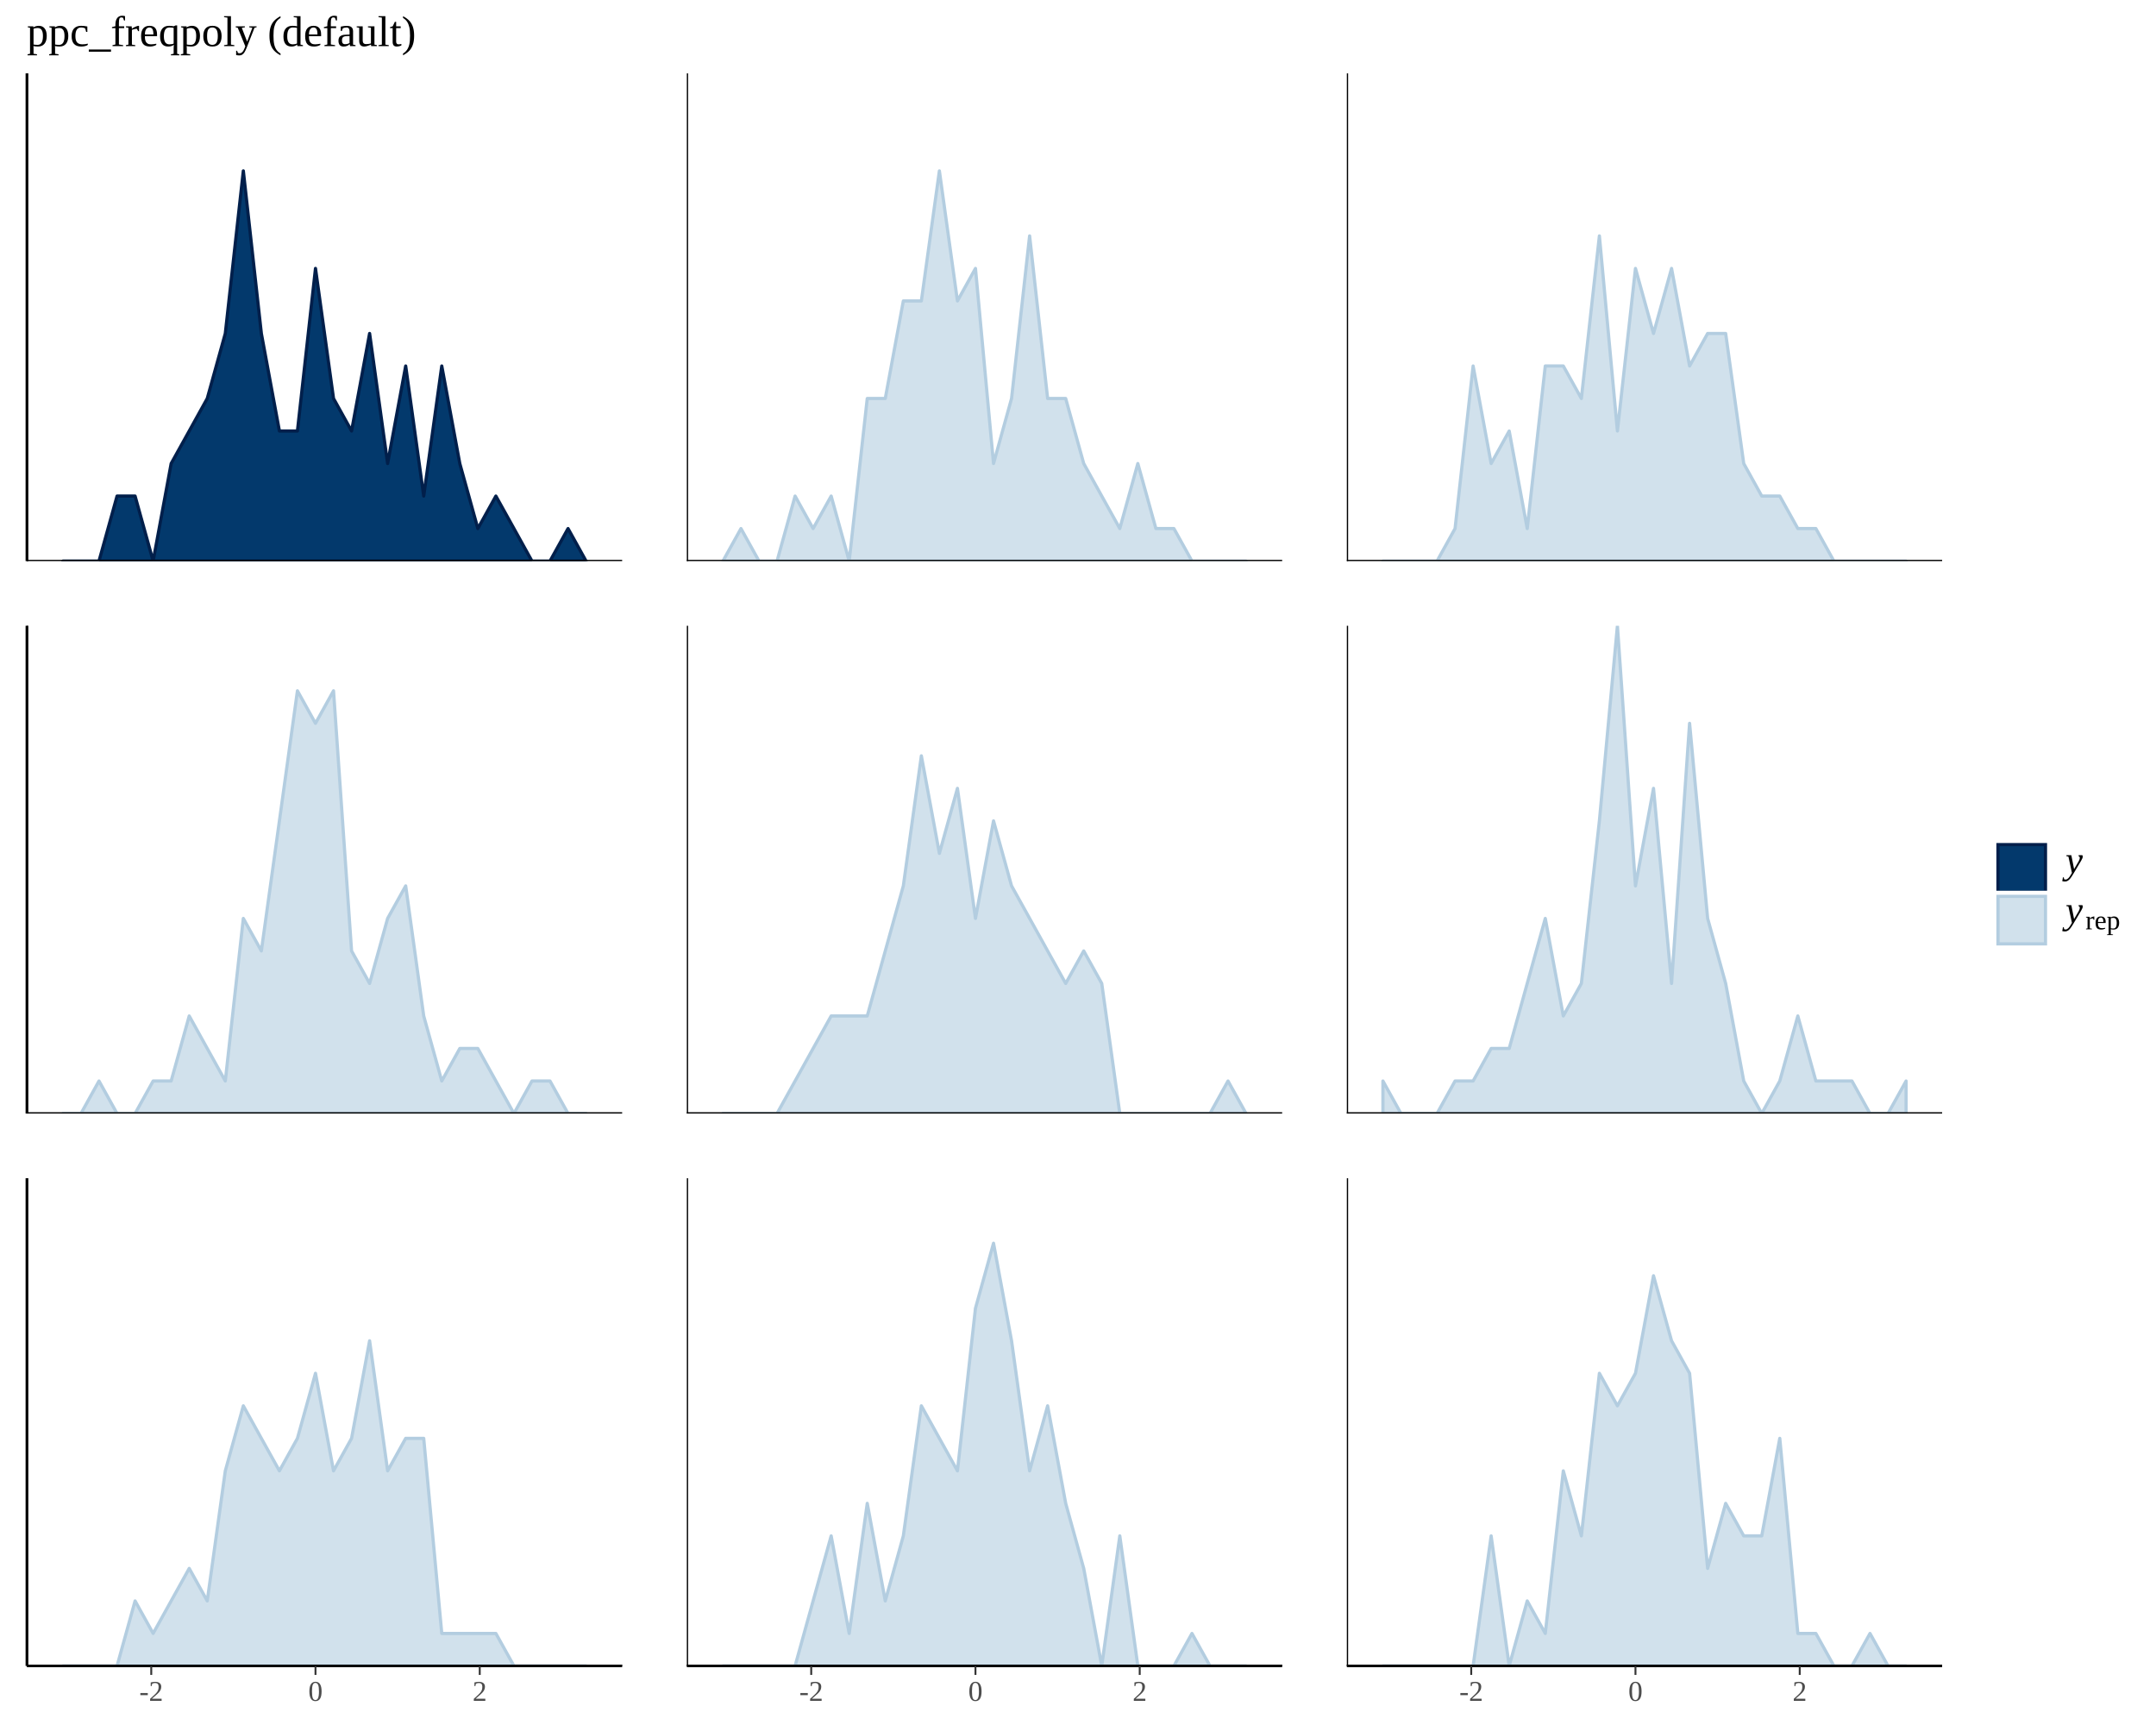
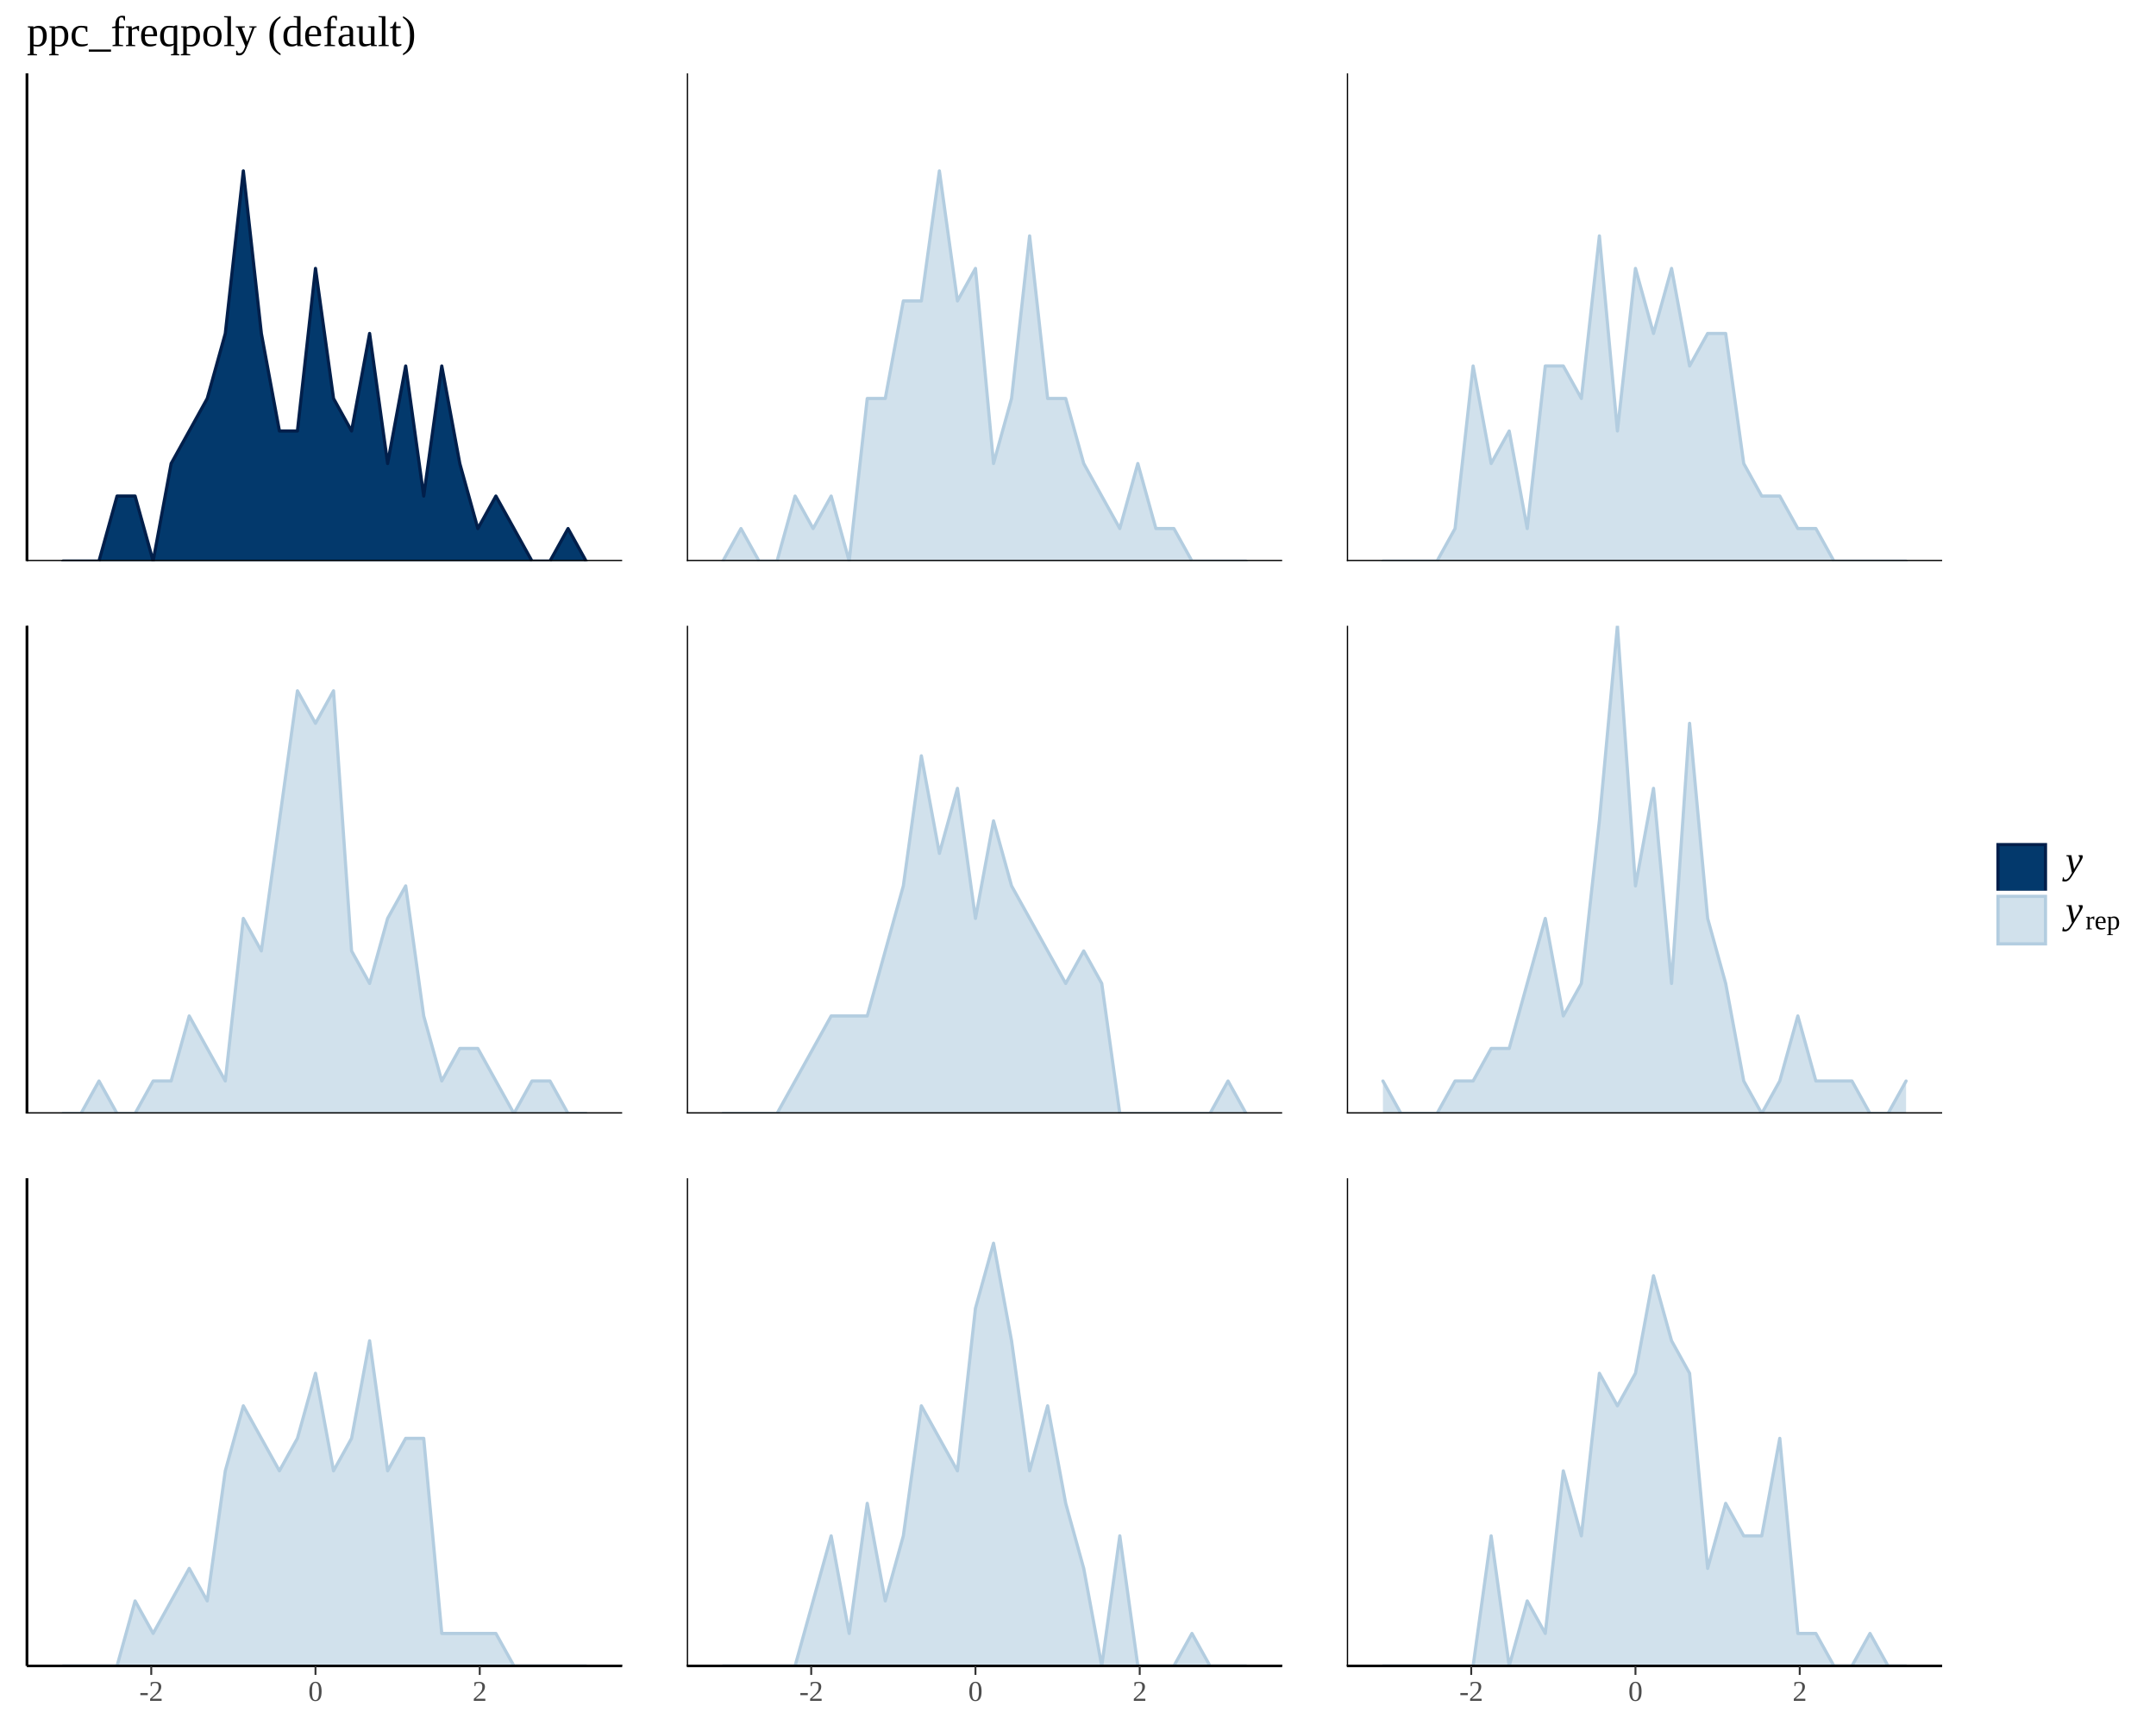
<svg xmlns="http://www.w3.org/2000/svg" viewBox="0 0 720.00 576.00">
  <defs>
    <style type="text/css">
    line, polyline, polygon, path, rect, circle {
      fill: none;
      stroke: #000000;
      stroke-linecap: round;
      stroke-linejoin: round;
      stroke-miterlimit: 10.00;
    }
  </style>
  </defs>
  <rect width="100%" height="100%" style="stroke: none; fill: #FFFFFF;" />
  <defs>
    <clipPath id="cpOC45N3wyMDcuNzd8MTg3LjM1fDI0LjQ5">
      <rect x="8.97" y="24.49" width="198.81" height="162.87" />
    </clipPath>
  </defs>
-   <polygon points="21.02,187.35 27.04,187.35 33.06,187.35 39.09,165.64 45.11,165.64 51.14,187.35 57.16,154.78 63.19,143.92 69.21,133.06 75.24,111.35 81.26,57.06 87.28,111.35 93.31,143.92 99.33,143.92 105.36,89.63 111.38,133.06 117.41,143.92 123.43,111.35 129.45,154.78 135.48,122.21 141.50,165.64 147.53,122.21 153.55,154.78 159.58,176.49 165.60,165.64 171.63,176.49 177.65,187.35 183.67,187.35 189.70,176.49 195.72,187.35 195.72,187.35 189.70,187.35 183.67,187.35 177.65,187.35 171.63,187.35 165.60,187.35 159.58,187.35 153.55,187.35 147.53,187.35 141.50,187.35 135.48,187.35 129.45,187.35 123.43,187.35 117.41,187.35 111.38,187.35 105.36,187.35 99.33,187.35 93.31,187.35 87.28,187.35 81.26,187.35 75.24,187.35 69.21,187.35 63.19,187.35 57.16,187.35 51.14,187.35 45.11,187.35 39.09,187.35 33.06,187.35 27.04,187.35 21.02,187.35 " style="stroke-width: 1.07; stroke: #011F4B; fill: #03396C;" clip-path="url(#cpOC45N3wyMDcuNzd8MTg3LjM1fDI0LjQ5)" />
+   <polygon points="21.02,187.35 27.04,187.35 33.06,187.35 39.09,165.64 45.11,165.64 51.14,187.35 57.16,154.78 63.19,143.92 69.21,133.06 75.24,111.35 81.26,57.06 87.28,111.35 93.31,143.92 99.33,143.92 105.36,89.63 111.38,133.06 117.41,143.92 123.43,111.35 129.45,154.78 135.48,122.21 141.50,165.64 147.53,122.21 153.55,154.78 159.58,176.49 165.60,165.64 171.63,176.49 177.65,187.35 183.67,187.35 189.70,176.49 195.72,187.35 195.72,187.35 189.70,187.35 183.67,187.35 177.65,187.35 171.63,187.35 165.60,187.35 159.58,187.35 153.55,187.35 147.53,187.35 141.50,187.35 135.48,187.35 129.45,187.35 123.43,187.35 117.41,187.35 111.38,187.35 105.36,187.35 99.33,187.35 93.31,187.35 87.28,187.35 81.26,187.35 75.24,187.35 69.21,187.35 63.19,187.35 57.16,187.35 51.14,187.35 45.11,187.35 39.09,187.35 33.06,187.35 27.04,187.35 21.02,187.35 " style="stroke-width: 0.75; stroke: none; fill: #03396C;" clip-path="url(#cpOC45N3wyMDcuNzd8MTg3LjM1fDI0LjQ5)" />
+   <polyline points="21.02,187.35 27.04,187.35 33.06,187.35 39.09,165.64 45.11,165.64 51.14,187.35 57.16,154.78 63.19,143.92 69.21,133.06 75.24,111.35 81.26,57.06 87.28,111.35 93.31,143.92 99.33,143.92 105.36,89.63 111.38,133.06 117.41,143.92 123.43,111.35 129.45,154.78 135.48,122.21 141.50,165.64 147.53,122.21 153.55,154.78 159.58,176.49 165.60,165.64 171.63,176.49 177.65,187.35 183.67,187.35 189.70,176.49 195.72,187.35 " style="stroke-width: 1.07; stroke: #011F4B;" clip-path="url(#cpOC45N3wyMDcuNzd8MTg3LjM1fDI0LjQ5)" />
  <line x1="8.97" y1="187.35" x2="207.77" y2="187.35" style="stroke-width: 0.85; stroke-linecap: butt;" clip-path="url(#cpOC45N3wyMDcuNzd8MTg3LjM1fDI0LjQ5)" />
  <line x1="8.97" y1="187.35" x2="8.97" y2="24.49" style="stroke-width: 0.85; stroke-linecap: butt;" clip-path="url(#cpOC45N3wyMDcuNzd8MTg3LjM1fDI0LjQ5)" />
  <defs>
    <clipPath id="cpMC4wMHw3MjAuMDB8NTc2LjAwfDAuMDA=">
      <rect x="0.00" y="0.00" width="720.00" height="576.00" />
    </clipPath>
  </defs>
  <defs>
    <clipPath id="cpOC45N3wyMDcuNzd8MzcxLjgyfDIwOC45NQ==">
      <rect x="8.97" y="208.95" width="198.81" height="162.87" />
    </clipPath>
  </defs>
-   <polygon points="21.02,371.82 27.04,371.82 33.06,360.96 39.09,371.82 45.11,371.82 51.14,360.96 57.16,360.96 63.19,339.24 69.21,350.10 75.24,360.96 81.26,306.67 87.28,317.53 93.31,274.10 99.33,230.67 105.36,241.53 111.38,230.67 117.41,317.53 123.43,328.39 129.45,306.67 135.48,295.81 141.50,339.24 147.53,360.96 153.55,350.10 159.58,350.10 165.60,360.96 171.63,371.82 177.65,360.96 183.67,360.96 189.70,371.82 195.72,371.82 195.72,371.82 189.70,371.82 183.67,371.82 177.65,371.82 171.63,371.82 165.60,371.82 159.58,371.82 153.55,371.82 147.53,371.82 141.50,371.82 135.48,371.82 129.45,371.82 123.43,371.82 117.41,371.82 111.38,371.82 105.36,371.82 99.33,371.82 93.31,371.82 87.28,371.82 81.26,371.82 75.24,371.82 69.21,371.82 63.19,371.82 57.16,371.82 51.14,371.82 45.11,371.82 39.09,371.82 33.06,371.82 27.04,371.82 21.02,371.82 " style="stroke-width: 1.07; stroke: #B3CDE0; fill: #D1E1EC;" clip-path="url(#cpOC45N3wyMDcuNzd8MzcxLjgyfDIwOC45NQ==)" />
+   <polygon points="21.02,371.82 27.04,371.82 33.06,360.96 39.09,371.82 45.11,371.82 51.14,360.96 57.16,360.96 63.19,339.24 69.21,350.10 75.24,360.96 81.26,306.67 87.28,317.53 93.31,274.10 99.33,230.67 105.36,241.53 111.38,230.67 117.41,317.53 123.43,328.39 129.45,306.67 135.48,295.81 141.50,339.24 147.53,360.96 153.55,350.10 159.58,350.10 165.60,360.96 171.63,371.82 177.65,360.96 183.67,360.96 189.70,371.82 195.72,371.82 195.72,371.82 189.70,371.82 183.67,371.82 177.65,371.82 171.63,371.82 165.60,371.82 159.58,371.82 153.55,371.82 147.53,371.82 141.50,371.82 135.48,371.82 129.45,371.82 123.43,371.82 117.41,371.82 111.38,371.82 105.36,371.82 99.33,371.82 93.31,371.82 87.28,371.82 81.26,371.82 75.24,371.82 69.21,371.82 63.19,371.82 57.16,371.82 51.14,371.82 45.11,371.82 39.09,371.82 33.06,371.82 27.04,371.82 21.02,371.82 " style="stroke-width: 0.75; stroke: none; fill: #D1E1EC;" clip-path="url(#cpOC45N3wyMDcuNzd8MzcxLjgyfDIwOC45NQ==)" />
+   <polyline points="21.02,371.82 27.04,371.82 33.06,360.96 39.09,371.82 45.11,371.82 51.14,360.96 57.16,360.96 63.19,339.24 69.21,350.10 75.24,360.96 81.26,306.67 87.28,317.53 93.31,274.10 99.33,230.67 105.36,241.53 111.38,230.67 117.41,317.53 123.43,328.39 129.45,306.67 135.48,295.81 141.50,339.24 147.53,360.96 153.55,350.10 159.58,350.10 165.60,360.96 171.63,371.82 177.65,360.96 183.67,360.96 189.70,371.82 195.72,371.82 " style="stroke-width: 1.07; stroke: #B3CDE0;" clip-path="url(#cpOC45N3wyMDcuNzd8MzcxLjgyfDIwOC45NQ==)" />
  <line x1="8.97" y1="371.82" x2="207.77" y2="371.82" style="stroke-width: 0.85; stroke-linecap: butt;" clip-path="url(#cpOC45N3wyMDcuNzd8MzcxLjgyfDIwOC45NQ==)" />
  <line x1="8.97" y1="371.82" x2="8.97" y2="208.95" style="stroke-width: 0.85; stroke-linecap: butt;" clip-path="url(#cpOC45N3wyMDcuNzd8MzcxLjgyfDIwOC45NQ==)" />
  <defs>
    <clipPath id="cpMC4wMHw3MjAuMDB8NTc2LjAwfDAuMDA=">
      <rect x="0.00" y="0.00" width="720.00" height="576.00" />
    </clipPath>
  </defs>
  <defs>
    <clipPath id="cpOC45N3wyMDcuNzd8NTU2LjI4fDM5My40Mg==">
      <rect x="8.97" y="393.42" width="198.81" height="162.87" />
    </clipPath>
  </defs>
-   <polygon points="21.02,556.28 27.04,556.28 33.06,556.28 39.09,556.28 45.11,534.57 51.14,545.43 57.16,534.57 63.19,523.71 69.21,534.57 75.24,491.14 81.26,469.42 87.28,480.28 93.31,491.14 99.33,480.28 105.36,458.56 111.38,491.14 117.41,480.28 123.43,447.71 129.45,491.14 135.48,480.28 141.50,480.28 147.53,545.43 153.55,545.43 159.58,545.43 165.60,545.43 171.63,556.28 177.65,556.28 183.67,556.28 189.70,556.28 195.72,556.28 195.72,556.28 189.70,556.28 183.67,556.28 177.65,556.28 171.63,556.28 165.60,556.28 159.58,556.28 153.55,556.28 147.53,556.28 141.50,556.28 135.48,556.28 129.45,556.28 123.43,556.28 117.41,556.28 111.38,556.28 105.36,556.28 99.33,556.28 93.31,556.28 87.28,556.28 81.26,556.28 75.24,556.28 69.21,556.28 63.19,556.28 57.16,556.28 51.14,556.28 45.11,556.28 39.09,556.28 33.06,556.28 27.04,556.28 21.02,556.28 " style="stroke-width: 1.07; stroke: #B3CDE0; fill: #D1E1EC;" clip-path="url(#cpOC45N3wyMDcuNzd8NTU2LjI4fDM5My40Mg==)" />
+   <polygon points="21.02,556.28 27.04,556.28 33.06,556.28 39.09,556.28 45.11,534.57 51.14,545.43 57.16,534.57 63.19,523.71 69.21,534.57 75.24,491.14 81.26,469.42 87.28,480.28 93.31,491.14 99.33,480.28 105.36,458.56 111.38,491.14 117.41,480.28 123.43,447.71 129.45,491.14 135.48,480.28 141.50,480.28 147.53,545.43 153.55,545.43 159.58,545.43 165.60,545.43 171.63,556.28 177.65,556.28 183.67,556.28 189.70,556.28 195.72,556.28 195.72,556.28 189.70,556.28 183.67,556.28 177.65,556.28 171.63,556.28 165.60,556.28 159.58,556.28 153.55,556.28 147.53,556.28 141.50,556.28 135.48,556.28 129.45,556.28 123.43,556.28 117.41,556.28 111.38,556.28 105.36,556.28 99.33,556.28 93.31,556.28 87.28,556.28 81.26,556.28 75.24,556.28 69.21,556.28 63.19,556.28 57.16,556.28 51.14,556.28 45.11,556.28 39.09,556.28 33.06,556.28 27.04,556.28 21.02,556.28 " style="stroke-width: 0.75; stroke: none; fill: #D1E1EC;" clip-path="url(#cpOC45N3wyMDcuNzd8NTU2LjI4fDM5My40Mg==)" />
+   <polyline points="21.02,556.28 27.04,556.28 33.06,556.28 39.09,556.28 45.11,534.57 51.14,545.43 57.16,534.57 63.19,523.71 69.21,534.57 75.24,491.14 81.26,469.42 87.28,480.28 93.31,491.14 99.33,480.28 105.36,458.56 111.38,491.14 117.41,480.28 123.43,447.71 129.45,491.14 135.48,480.28 141.50,480.28 147.53,545.43 153.55,545.43 159.58,545.43 165.60,545.43 171.63,556.28 177.65,556.28 183.67,556.28 189.70,556.28 195.72,556.28 " style="stroke-width: 1.07; stroke: #B3CDE0;" clip-path="url(#cpOC45N3wyMDcuNzd8NTU2LjI4fDM5My40Mg==)" />
  <line x1="8.97" y1="556.28" x2="207.77" y2="556.28" style="stroke-width: 0.85; stroke-linecap: butt;" clip-path="url(#cpOC45N3wyMDcuNzd8NTU2LjI4fDM5My40Mg==)" />
  <line x1="8.97" y1="556.28" x2="8.97" y2="393.42" style="stroke-width: 0.85; stroke-linecap: butt;" clip-path="url(#cpOC45N3wyMDcuNzd8NTU2LjI4fDM5My40Mg==)" />
  <defs>
    <clipPath id="cpMC4wMHw3MjAuMDB8NTc2LjAwfDAuMDA=">
      <rect x="0.00" y="0.00" width="720.00" height="576.00" />
    </clipPath>
  </defs>
  <defs>
    <clipPath id="cpMjI5LjM3fDQyOC4xOHwxODcuMzV8MjQuNDk=">
      <rect x="229.37" y="24.49" width="198.81" height="162.87" />
    </clipPath>
  </defs>
-   <polygon points="241.42,187.35 247.45,176.49 253.47,187.35 259.49,187.35 265.52,165.64 271.54,176.49 277.57,165.64 283.59,187.35 289.62,133.06 295.64,133.06 301.67,100.49 307.69,100.49 313.71,57.06 319.74,100.49 325.76,89.63 331.79,154.78 337.81,133.06 343.84,78.77 349.86,133.06 355.89,133.06 361.91,154.78 367.93,165.64 373.96,176.49 379.98,154.78 386.01,176.49 392.03,176.49 398.06,187.35 404.08,187.35 410.10,187.35 416.13,187.35 416.13,187.35 410.10,187.35 404.08,187.35 398.06,187.35 392.03,187.35 386.01,187.35 379.98,187.35 373.96,187.35 367.93,187.35 361.91,187.35 355.89,187.35 349.86,187.35 343.84,187.35 337.81,187.35 331.79,187.35 325.76,187.35 319.74,187.35 313.71,187.35 307.69,187.35 301.67,187.35 295.64,187.35 289.62,187.35 283.59,187.35 277.57,187.35 271.54,187.35 265.52,187.35 259.49,187.35 253.47,187.35 247.45,187.35 241.42,187.35 " style="stroke-width: 1.07; stroke: #B3CDE0; fill: #D1E1EC;" clip-path="url(#cpMjI5LjM3fDQyOC4xOHwxODcuMzV8MjQuNDk=)" />
+   <polygon points="241.42,187.35 247.45,176.49 253.47,187.35 259.49,187.35 265.52,165.64 271.54,176.49 277.57,165.64 283.59,187.35 289.62,133.06 295.64,133.06 301.67,100.49 307.69,100.49 313.71,57.06 319.74,100.49 325.76,89.63 331.79,154.78 337.81,133.06 343.84,78.77 349.86,133.06 355.89,133.06 361.91,154.78 367.93,165.64 373.96,176.49 379.98,154.78 386.01,176.49 392.03,176.49 398.06,187.35 404.08,187.35 410.10,187.35 416.13,187.35 416.13,187.35 410.10,187.35 404.08,187.35 398.06,187.35 392.03,187.35 386.01,187.35 379.98,187.35 373.96,187.35 367.93,187.35 361.91,187.35 355.89,187.35 349.86,187.35 343.84,187.35 337.81,187.35 331.79,187.35 325.76,187.35 319.74,187.35 313.71,187.35 307.69,187.35 301.67,187.35 295.64,187.35 289.62,187.35 283.59,187.35 277.57,187.35 271.54,187.35 265.52,187.35 259.49,187.35 253.47,187.35 247.45,187.35 241.42,187.35 " style="stroke-width: 0.75; stroke: none; fill: #D1E1EC;" clip-path="url(#cpMjI5LjM3fDQyOC4xOHwxODcuMzV8MjQuNDk=)" />
+   <polyline points="241.42,187.35 247.45,176.49 253.47,187.35 259.49,187.35 265.52,165.64 271.54,176.49 277.57,165.64 283.59,187.35 289.62,133.06 295.64,133.06 301.67,100.49 307.69,100.49 313.71,57.06 319.74,100.49 325.76,89.63 331.79,154.78 337.81,133.06 343.84,78.77 349.86,133.06 355.89,133.06 361.91,154.78 367.93,165.64 373.96,176.49 379.98,154.78 386.01,176.49 392.03,176.49 398.06,187.35 404.08,187.35 410.10,187.35 416.13,187.35 " style="stroke-width: 1.07; stroke: #B3CDE0;" clip-path="url(#cpMjI5LjM3fDQyOC4xOHwxODcuMzV8MjQuNDk=)" />
  <line x1="229.37" y1="187.35" x2="428.18" y2="187.35" style="stroke-width: 0.85; stroke-linecap: butt;" clip-path="url(#cpMjI5LjM3fDQyOC4xOHwxODcuMzV8MjQuNDk=)" />
  <line x1="229.37" y1="187.35" x2="229.37" y2="24.49" style="stroke-width: 0.85; stroke-linecap: butt;" clip-path="url(#cpMjI5LjM3fDQyOC4xOHwxODcuMzV8MjQuNDk=)" />
  <defs>
    <clipPath id="cpMC4wMHw3MjAuMDB8NTc2LjAwfDAuMDA=">
      <rect x="0.00" y="0.00" width="720.00" height="576.00" />
    </clipPath>
  </defs>
  <defs>
    <clipPath id="cpMjI5LjM3fDQyOC4xOHwzNzEuODJ8MjA4Ljk1">
      <rect x="229.37" y="208.95" width="198.81" height="162.87" />
    </clipPath>
  </defs>
-   <polygon points="241.42,371.82 247.45,371.82 253.47,371.82 259.49,371.82 265.52,360.96 271.54,350.10 277.57,339.24 283.59,339.24 289.62,339.24 295.64,317.53 301.67,295.81 307.69,252.38 313.71,284.96 319.74,263.24 325.76,306.67 331.79,274.10 337.81,295.81 343.84,306.67 349.86,317.53 355.89,328.39 361.91,317.53 367.93,328.39 373.96,371.82 379.98,371.82 386.01,371.82 392.03,371.82 398.06,371.82 404.08,371.82 410.10,360.96 416.13,371.82 416.13,371.82 410.10,371.82 404.08,371.82 398.06,371.82 392.03,371.82 386.01,371.82 379.98,371.82 373.96,371.82 367.93,371.82 361.91,371.82 355.89,371.82 349.86,371.82 343.84,371.82 337.81,371.82 331.79,371.82 325.76,371.82 319.74,371.82 313.71,371.82 307.69,371.82 301.67,371.82 295.64,371.82 289.62,371.82 283.59,371.82 277.57,371.82 271.54,371.82 265.52,371.82 259.49,371.82 253.47,371.82 247.45,371.82 241.42,371.82 " style="stroke-width: 1.07; stroke: #B3CDE0; fill: #D1E1EC;" clip-path="url(#cpMjI5LjM3fDQyOC4xOHwzNzEuODJ8MjA4Ljk1)" />
+   <polygon points="241.42,371.82 247.45,371.82 253.47,371.82 259.49,371.82 265.52,360.96 271.54,350.10 277.57,339.24 283.59,339.24 289.62,339.24 295.64,317.53 301.67,295.81 307.69,252.38 313.71,284.96 319.74,263.24 325.76,306.67 331.79,274.10 337.81,295.81 343.84,306.67 349.86,317.53 355.89,328.39 361.91,317.53 367.93,328.39 373.96,371.82 379.98,371.82 386.01,371.82 392.03,371.82 398.06,371.82 404.08,371.82 410.10,360.96 416.13,371.82 416.13,371.82 410.10,371.82 404.08,371.82 398.06,371.82 392.03,371.82 386.01,371.82 379.98,371.82 373.96,371.82 367.93,371.82 361.91,371.82 355.89,371.82 349.86,371.82 343.84,371.82 337.81,371.82 331.79,371.82 325.76,371.82 319.74,371.82 313.71,371.82 307.69,371.82 301.67,371.82 295.64,371.82 289.62,371.82 283.59,371.82 277.57,371.82 271.54,371.82 265.52,371.82 259.49,371.82 253.47,371.82 247.45,371.82 241.42,371.82 " style="stroke-width: 0.75; stroke: none; fill: #D1E1EC;" clip-path="url(#cpMjI5LjM3fDQyOC4xOHwzNzEuODJ8MjA4Ljk1)" />
+   <polyline points="241.42,371.82 247.45,371.82 253.47,371.82 259.49,371.82 265.52,360.96 271.54,350.10 277.57,339.24 283.59,339.24 289.62,339.24 295.64,317.53 301.67,295.81 307.69,252.38 313.71,284.96 319.74,263.24 325.76,306.67 331.79,274.10 337.81,295.81 343.84,306.67 349.86,317.53 355.89,328.39 361.91,317.53 367.93,328.39 373.96,371.82 379.98,371.82 386.01,371.82 392.03,371.82 398.06,371.82 404.08,371.82 410.10,360.96 416.13,371.82 " style="stroke-width: 1.07; stroke: #B3CDE0;" clip-path="url(#cpMjI5LjM3fDQyOC4xOHwzNzEuODJ8MjA4Ljk1)" />
  <line x1="229.37" y1="371.82" x2="428.18" y2="371.82" style="stroke-width: 0.85; stroke-linecap: butt;" clip-path="url(#cpMjI5LjM3fDQyOC4xOHwzNzEuODJ8MjA4Ljk1)" />
  <line x1="229.37" y1="371.82" x2="229.37" y2="208.95" style="stroke-width: 0.85; stroke-linecap: butt;" clip-path="url(#cpMjI5LjM3fDQyOC4xOHwzNzEuODJ8MjA4Ljk1)" />
  <defs>
    <clipPath id="cpMC4wMHw3MjAuMDB8NTc2LjAwfDAuMDA=">
      <rect x="0.00" y="0.00" width="720.00" height="576.00" />
    </clipPath>
  </defs>
  <defs>
    <clipPath id="cpMjI5LjM3fDQyOC4xOHw1NTYuMjh8MzkzLjQy">
      <rect x="229.37" y="393.42" width="198.81" height="162.87" />
    </clipPath>
  </defs>
-   <polygon points="241.42,556.28 247.45,556.28 253.47,556.28 259.49,556.28 265.52,556.28 271.54,534.57 277.57,512.85 283.59,545.43 289.62,501.99 295.64,534.57 301.67,512.85 307.69,469.42 313.71,480.28 319.74,491.14 325.76,436.85 331.79,415.13 337.81,447.71 343.84,491.14 349.86,469.42 355.89,501.99 361.91,523.71 367.93,556.28 373.96,512.85 379.98,556.28 386.01,556.28 392.03,556.28 398.06,545.43 404.08,556.28 410.10,556.28 416.13,556.28 416.13,556.28 410.10,556.28 404.08,556.28 398.06,556.28 392.03,556.28 386.01,556.28 379.98,556.28 373.96,556.28 367.93,556.28 361.91,556.28 355.89,556.28 349.86,556.28 343.84,556.28 337.81,556.28 331.79,556.28 325.76,556.28 319.74,556.28 313.71,556.28 307.69,556.28 301.67,556.28 295.64,556.28 289.62,556.28 283.59,556.28 277.57,556.28 271.54,556.28 265.52,556.28 259.49,556.28 253.47,556.28 247.45,556.28 241.42,556.28 " style="stroke-width: 1.07; stroke: #B3CDE0; fill: #D1E1EC;" clip-path="url(#cpMjI5LjM3fDQyOC4xOHw1NTYuMjh8MzkzLjQy)" />
+   <polygon points="241.42,556.28 247.45,556.28 253.47,556.28 259.49,556.28 265.52,556.28 271.54,534.57 277.57,512.85 283.59,545.43 289.62,501.99 295.64,534.57 301.67,512.85 307.69,469.42 313.71,480.28 319.74,491.14 325.76,436.85 331.79,415.13 337.81,447.71 343.84,491.14 349.86,469.42 355.89,501.99 361.91,523.71 367.93,556.28 373.96,512.85 379.98,556.28 386.01,556.28 392.03,556.28 398.06,545.43 404.08,556.28 410.10,556.28 416.13,556.28 416.13,556.28 410.10,556.28 404.08,556.28 398.06,556.28 392.03,556.28 386.01,556.28 379.98,556.28 373.96,556.28 367.93,556.28 361.91,556.28 355.89,556.28 349.86,556.28 343.84,556.28 337.81,556.28 331.79,556.28 325.76,556.28 319.74,556.28 313.71,556.28 307.69,556.28 301.67,556.28 295.64,556.28 289.62,556.28 283.59,556.28 277.57,556.28 271.54,556.28 265.52,556.28 259.49,556.28 253.47,556.28 247.45,556.28 241.42,556.28 " style="stroke-width: 0.75; stroke: none; fill: #D1E1EC;" clip-path="url(#cpMjI5LjM3fDQyOC4xOHw1NTYuMjh8MzkzLjQy)" />
+   <polyline points="241.42,556.28 247.45,556.28 253.47,556.28 259.49,556.28 265.52,556.28 271.54,534.57 277.57,512.85 283.59,545.43 289.62,501.99 295.64,534.57 301.67,512.85 307.69,469.42 313.71,480.28 319.74,491.14 325.76,436.85 331.79,415.13 337.81,447.71 343.84,491.14 349.86,469.42 355.89,501.99 361.91,523.71 367.93,556.28 373.96,512.85 379.98,556.28 386.01,556.28 392.03,556.28 398.06,545.43 404.08,556.28 410.10,556.28 416.13,556.28 " style="stroke-width: 1.07; stroke: #B3CDE0;" clip-path="url(#cpMjI5LjM3fDQyOC4xOHw1NTYuMjh8MzkzLjQy)" />
  <line x1="229.37" y1="556.28" x2="428.18" y2="556.28" style="stroke-width: 0.85; stroke-linecap: butt;" clip-path="url(#cpMjI5LjM3fDQyOC4xOHw1NTYuMjh8MzkzLjQy)" />
  <line x1="229.37" y1="556.28" x2="229.37" y2="393.42" style="stroke-width: 0.85; stroke-linecap: butt;" clip-path="url(#cpMjI5LjM3fDQyOC4xOHw1NTYuMjh8MzkzLjQy)" />
  <defs>
    <clipPath id="cpMC4wMHw3MjAuMDB8NTc2LjAwfDAuMDA=">
      <rect x="0.00" y="0.00" width="720.00" height="576.00" />
    </clipPath>
  </defs>
  <defs>
    <clipPath id="cpNDQ5Ljc4fDY0OC41OHwxODcuMzV8MjQuNDk=">
      <rect x="449.78" y="24.49" width="198.81" height="162.87" />
    </clipPath>
  </defs>
-   <polygon points="461.83,187.35 467.85,187.35 473.88,187.35 479.90,187.35 485.92,176.49 491.95,122.21 497.97,154.78 504.00,143.92 510.02,176.49 516.05,122.21 522.07,122.21 528.10,133.06 534.12,78.77 540.14,143.92 546.17,89.63 552.19,111.35 558.22,89.63 564.24,122.21 570.27,111.35 576.29,111.35 582.32,154.78 588.34,165.64 594.36,165.64 600.39,176.49 606.41,176.49 612.44,187.35 618.46,187.35 624.49,187.35 630.51,187.35 636.54,187.35 636.54,187.35 630.51,187.35 624.49,187.35 618.46,187.35 612.44,187.35 606.41,187.35 600.39,187.35 594.36,187.35 588.34,187.35 582.32,187.35 576.29,187.35 570.27,187.35 564.24,187.35 558.22,187.35 552.19,187.35 546.17,187.35 540.14,187.35 534.12,187.35 528.10,187.35 522.07,187.35 516.05,187.35 510.02,187.35 504.00,187.35 497.97,187.35 491.95,187.35 485.92,187.35 479.90,187.35 473.88,187.35 467.85,187.35 461.83,187.35 " style="stroke-width: 1.07; stroke: #B3CDE0; fill: #D1E1EC;" clip-path="url(#cpNDQ5Ljc4fDY0OC41OHwxODcuMzV8MjQuNDk=)" />
+   <polygon points="461.83,187.35 467.85,187.35 473.88,187.35 479.90,187.35 485.92,176.49 491.95,122.21 497.97,154.78 504.00,143.92 510.02,176.49 516.05,122.21 522.07,122.21 528.10,133.06 534.12,78.77 540.14,143.92 546.17,89.63 552.19,111.35 558.22,89.63 564.24,122.21 570.27,111.35 576.29,111.35 582.32,154.78 588.34,165.64 594.36,165.64 600.39,176.49 606.41,176.49 612.44,187.35 618.46,187.35 624.49,187.35 630.51,187.35 636.54,187.35 636.54,187.35 630.51,187.35 624.49,187.35 618.46,187.35 612.44,187.35 606.41,187.35 600.39,187.35 594.36,187.35 588.34,187.35 582.32,187.35 576.29,187.35 570.27,187.35 564.24,187.35 558.22,187.35 552.19,187.35 546.17,187.35 540.14,187.35 534.12,187.35 528.10,187.35 522.07,187.35 516.05,187.35 510.02,187.35 504.00,187.35 497.97,187.35 491.95,187.35 485.92,187.35 479.90,187.35 473.88,187.35 467.85,187.35 461.83,187.35 " style="stroke-width: 0.75; stroke: none; fill: #D1E1EC;" clip-path="url(#cpNDQ5Ljc4fDY0OC41OHwxODcuMzV8MjQuNDk=)" />
+   <polyline points="461.83,187.35 467.85,187.35 473.88,187.35 479.90,187.35 485.92,176.49 491.95,122.21 497.97,154.78 504.00,143.92 510.02,176.49 516.05,122.21 522.07,122.21 528.10,133.06 534.12,78.77 540.14,143.92 546.17,89.63 552.19,111.35 558.22,89.63 564.24,122.21 570.27,111.35 576.29,111.35 582.32,154.78 588.34,165.64 594.36,165.64 600.39,176.49 606.41,176.49 612.44,187.35 618.46,187.35 624.49,187.35 630.51,187.35 636.54,187.35 " style="stroke-width: 1.07; stroke: #B3CDE0;" clip-path="url(#cpNDQ5Ljc4fDY0OC41OHwxODcuMzV8MjQuNDk=)" />
  <line x1="449.78" y1="187.35" x2="648.58" y2="187.35" style="stroke-width: 0.85; stroke-linecap: butt;" clip-path="url(#cpNDQ5Ljc4fDY0OC41OHwxODcuMzV8MjQuNDk=)" />
  <line x1="449.78" y1="187.35" x2="449.78" y2="24.49" style="stroke-width: 0.85; stroke-linecap: butt;" clip-path="url(#cpNDQ5Ljc4fDY0OC41OHwxODcuMzV8MjQuNDk=)" />
  <defs>
    <clipPath id="cpMC4wMHw3MjAuMDB8NTc2LjAwfDAuMDA=">
      <rect x="0.00" y="0.00" width="720.00" height="576.00" />
    </clipPath>
  </defs>
  <defs>
    <clipPath id="cpNDQ5Ljc4fDY0OC41OHwzNzEuODJ8MjA4Ljk1">
      <rect x="449.78" y="208.95" width="198.81" height="162.87" />
    </clipPath>
  </defs>
-   <polygon points="461.83,360.96 467.85,371.82 473.88,371.82 479.90,371.82 485.92,360.96 491.95,360.96 497.97,350.10 504.00,350.10 510.02,328.39 516.05,306.67 522.07,339.24 528.10,328.39 534.12,274.10 540.14,208.95 546.17,295.81 552.19,263.24 558.22,328.39 564.24,241.53 570.27,306.67 576.29,328.39 582.32,360.96 588.34,371.82 594.36,360.96 600.39,339.24 606.41,360.96 612.44,360.96 618.46,360.96 624.49,371.82 630.51,371.82 636.54,360.96 636.54,371.82 630.51,371.82 624.49,371.82 618.46,371.82 612.44,371.82 606.41,371.82 600.39,371.82 594.36,371.82 588.34,371.82 582.32,371.82 576.29,371.82 570.27,371.82 564.24,371.82 558.22,371.82 552.19,371.82 546.17,371.82 540.14,371.82 534.12,371.82 528.10,371.82 522.07,371.82 516.05,371.82 510.02,371.82 504.00,371.82 497.97,371.82 491.95,371.82 485.92,371.82 479.90,371.82 473.88,371.82 467.85,371.82 461.83,371.82 " style="stroke-width: 1.07; stroke: #B3CDE0; fill: #D1E1EC;" clip-path="url(#cpNDQ5Ljc4fDY0OC41OHwzNzEuODJ8MjA4Ljk1)" />
+   <polygon points="461.83,360.96 467.85,371.82 473.88,371.82 479.90,371.82 485.92,360.96 491.95,360.96 497.97,350.10 504.00,350.10 510.02,328.39 516.05,306.67 522.07,339.24 528.10,328.39 534.12,274.10 540.14,208.95 546.17,295.81 552.19,263.24 558.22,328.39 564.24,241.53 570.27,306.67 576.29,328.39 582.32,360.96 588.34,371.82 594.36,360.96 600.39,339.24 606.41,360.96 612.44,360.96 618.46,360.96 624.49,371.82 630.51,371.82 636.54,360.96 636.54,371.82 630.51,371.82 624.49,371.82 618.46,371.82 612.44,371.82 606.41,371.82 600.39,371.82 594.36,371.82 588.34,371.82 582.32,371.82 576.29,371.82 570.27,371.82 564.24,371.82 558.22,371.82 552.19,371.82 546.17,371.82 540.14,371.82 534.12,371.82 528.10,371.82 522.07,371.82 516.05,371.82 510.02,371.82 504.00,371.82 497.97,371.82 491.95,371.82 485.92,371.82 479.90,371.82 473.88,371.82 467.85,371.82 461.83,371.82 " style="stroke-width: 0.75; stroke: none; fill: #D1E1EC;" clip-path="url(#cpNDQ5Ljc4fDY0OC41OHwzNzEuODJ8MjA4Ljk1)" />
+   <polyline points="461.83,360.96 467.85,371.82 473.88,371.82 479.90,371.82 485.92,360.96 491.95,360.96 497.97,350.10 504.00,350.10 510.02,328.39 516.05,306.67 522.07,339.24 528.10,328.39 534.12,274.10 540.14,208.95 546.17,295.81 552.19,263.24 558.22,328.39 564.24,241.53 570.27,306.67 576.29,328.39 582.32,360.96 588.34,371.82 594.36,360.96 600.39,339.24 606.41,360.96 612.44,360.96 618.46,360.96 624.49,371.82 630.51,371.82 636.54,360.96 " style="stroke-width: 1.07; stroke: #B3CDE0;" clip-path="url(#cpNDQ5Ljc4fDY0OC41OHwzNzEuODJ8MjA4Ljk1)" />
  <line x1="449.78" y1="371.82" x2="648.58" y2="371.82" style="stroke-width: 0.85; stroke-linecap: butt;" clip-path="url(#cpNDQ5Ljc4fDY0OC41OHwzNzEuODJ8MjA4Ljk1)" />
  <line x1="449.78" y1="371.82" x2="449.78" y2="208.95" style="stroke-width: 0.85; stroke-linecap: butt;" clip-path="url(#cpNDQ5Ljc4fDY0OC41OHwzNzEuODJ8MjA4Ljk1)" />
  <defs>
    <clipPath id="cpMC4wMHw3MjAuMDB8NTc2LjAwfDAuMDA=">
      <rect x="0.00" y="0.00" width="720.00" height="576.00" />
    </clipPath>
  </defs>
  <defs>
    <clipPath id="cpNDQ5Ljc4fDY0OC41OHw1NTYuMjh8MzkzLjQy">
      <rect x="449.78" y="393.42" width="198.81" height="162.87" />
    </clipPath>
  </defs>
-   <polygon points="461.83,556.28 467.85,556.28 473.88,556.28 479.90,556.28 485.92,556.28 491.95,556.28 497.97,512.85 504.00,556.28 510.02,534.57 516.05,545.43 522.07,491.14 528.10,512.85 534.12,458.56 540.14,469.42 546.17,458.56 552.19,425.99 558.22,447.71 564.24,458.56 570.27,523.71 576.29,501.99 582.32,512.85 588.34,512.85 594.36,480.28 600.39,545.43 606.41,545.43 612.44,556.28 618.46,556.28 624.49,545.43 630.51,556.28 636.54,556.28 636.54,556.28 630.51,556.28 624.49,556.28 618.46,556.28 612.44,556.28 606.41,556.28 600.39,556.28 594.36,556.28 588.34,556.28 582.32,556.28 576.29,556.28 570.27,556.28 564.24,556.28 558.22,556.28 552.19,556.28 546.17,556.28 540.14,556.28 534.12,556.28 528.10,556.28 522.07,556.28 516.05,556.28 510.02,556.28 504.00,556.28 497.97,556.28 491.95,556.28 485.92,556.28 479.90,556.28 473.88,556.28 467.85,556.28 461.83,556.28 " style="stroke-width: 1.07; stroke: #B3CDE0; fill: #D1E1EC;" clip-path="url(#cpNDQ5Ljc4fDY0OC41OHw1NTYuMjh8MzkzLjQy)" />
+   <polygon points="461.83,556.28 467.85,556.28 473.88,556.28 479.90,556.28 485.92,556.28 491.95,556.28 497.97,512.85 504.00,556.28 510.02,534.57 516.05,545.43 522.07,491.14 528.10,512.85 534.12,458.56 540.14,469.42 546.17,458.56 552.19,425.99 558.22,447.71 564.24,458.56 570.27,523.71 576.29,501.99 582.32,512.85 588.34,512.85 594.36,480.28 600.39,545.43 606.41,545.43 612.44,556.28 618.46,556.28 624.49,545.43 630.51,556.28 636.54,556.28 636.54,556.28 630.51,556.28 624.49,556.28 618.46,556.28 612.44,556.28 606.41,556.28 600.39,556.28 594.36,556.28 588.34,556.28 582.32,556.28 576.29,556.28 570.27,556.28 564.24,556.28 558.22,556.28 552.19,556.28 546.17,556.28 540.14,556.28 534.12,556.28 528.10,556.28 522.07,556.28 516.05,556.28 510.02,556.28 504.00,556.28 497.97,556.28 491.95,556.28 485.92,556.28 479.90,556.28 473.88,556.28 467.85,556.28 461.83,556.28 " style="stroke-width: 0.75; stroke: none; fill: #D1E1EC;" clip-path="url(#cpNDQ5Ljc4fDY0OC41OHw1NTYuMjh8MzkzLjQy)" />
+   <polyline points="461.83,556.28 467.85,556.28 473.88,556.28 479.90,556.28 485.92,556.28 491.95,556.28 497.97,512.85 504.00,556.28 510.02,534.57 516.05,545.43 522.07,491.14 528.10,512.85 534.12,458.56 540.14,469.42 546.17,458.56 552.19,425.99 558.22,447.71 564.24,458.56 570.27,523.71 576.29,501.99 582.32,512.85 588.34,512.85 594.36,480.28 600.39,545.43 606.41,545.43 612.44,556.28 618.46,556.28 624.49,545.43 630.51,556.28 636.54,556.28 " style="stroke-width: 1.07; stroke: #B3CDE0;" clip-path="url(#cpNDQ5Ljc4fDY0OC41OHw1NTYuMjh8MzkzLjQy)" />
  <line x1="449.78" y1="556.28" x2="648.58" y2="556.28" style="stroke-width: 0.85; stroke-linecap: butt;" clip-path="url(#cpNDQ5Ljc4fDY0OC41OHw1NTYuMjh8MzkzLjQy)" />
  <line x1="449.78" y1="556.28" x2="449.78" y2="393.42" style="stroke-width: 0.85; stroke-linecap: butt;" clip-path="url(#cpNDQ5Ljc4fDY0OC41OHw1NTYuMjh8MzkzLjQy)" />
  <defs>
    <clipPath id="cpMC4wMHw3MjAuMDB8NTc2LjAwfDAuMDA=">
      <rect x="0.00" y="0.00" width="720.00" height="576.00" />
    </clipPath>
  </defs>
  <defs>
    <clipPath id="cpOC45N3wyMDcuNzd8MzkzLjQyfDM5My40Mg==">
      <rect x="8.97" y="393.42" width="198.81" height="0.00" />
    </clipPath>
  </defs>
  <defs>
    <clipPath id="cpMC4wMHw3MjAuMDB8NTc2LjAwfDAuMDA=">
      <rect x="0.00" y="0.00" width="720.00" height="576.00" />
    </clipPath>
  </defs>
  <defs>
    <clipPath id="cpMjI5LjM3fDQyOC4xOHwzOTMuNDJ8MzkzLjQy">
      <rect x="229.37" y="393.42" width="198.81" height="0.00" />
    </clipPath>
  </defs>
  <defs>
    <clipPath id="cpMC4wMHw3MjAuMDB8NTc2LjAwfDAuMDA=">
      <rect x="0.00" y="0.00" width="720.00" height="576.00" />
    </clipPath>
  </defs>
  <defs>
    <clipPath id="cpNDQ5Ljc4fDY0OC41OHwzOTMuNDJ8MzkzLjQy">
      <rect x="449.78" y="393.42" width="198.81" height="0.00" />
    </clipPath>
  </defs>
  <defs>
    <clipPath id="cpMC4wMHw3MjAuMDB8NTc2LjAwfDAuMDA=">
      <rect x="0.00" y="0.00" width="720.00" height="576.00" />
    </clipPath>
  </defs>
  <defs>
    <clipPath id="cpOC45N3wyMDcuNzd8MjA4Ljk1fDIwOC45NQ==">
      <rect x="8.97" y="208.95" width="198.81" height="0.00" />
    </clipPath>
  </defs>
  <defs>
    <clipPath id="cpMC4wMHw3MjAuMDB8NTc2LjAwfDAuMDA=">
      <rect x="0.00" y="0.00" width="720.00" height="576.00" />
    </clipPath>
  </defs>
  <defs>
    <clipPath id="cpMjI5LjM3fDQyOC4xOHwyMDguOTV8MjA4Ljk1">
      <rect x="229.37" y="208.95" width="198.81" height="0.00" />
    </clipPath>
  </defs>
  <defs>
    <clipPath id="cpMC4wMHw3MjAuMDB8NTc2LjAwfDAuMDA=">
      <rect x="0.00" y="0.00" width="720.00" height="576.00" />
    </clipPath>
  </defs>
  <defs>
    <clipPath id="cpNDQ5Ljc4fDY0OC41OHwyMDguOTV8MjA4Ljk1">
      <rect x="449.78" y="208.95" width="198.81" height="0.00" />
    </clipPath>
  </defs>
  <defs>
    <clipPath id="cpMC4wMHw3MjAuMDB8NTc2LjAwfDAuMDA=">
      <rect x="0.00" y="0.00" width="720.00" height="576.00" />
    </clipPath>
  </defs>
  <defs>
    <clipPath id="cpOC45N3wyMDcuNzd8MjQuNDl8MjQuNDk=">
      <rect x="8.97" y="24.49" width="198.81" height="0.00" />
    </clipPath>
  </defs>
  <defs>
    <clipPath id="cpMC4wMHw3MjAuMDB8NTc2LjAwfDAuMDA=">
      <rect x="0.00" y="0.00" width="720.00" height="576.00" />
    </clipPath>
  </defs>
  <defs>
    <clipPath id="cpMjI5LjM3fDQyOC4xOHwyNC40OXwyNC40OQ==">
      <rect x="229.37" y="24.49" width="198.81" height="0.00" />
    </clipPath>
  </defs>
  <defs>
    <clipPath id="cpMC4wMHw3MjAuMDB8NTc2LjAwfDAuMDA=">
      <rect x="0.00" y="0.00" width="720.00" height="576.00" />
    </clipPath>
  </defs>
  <defs>
    <clipPath id="cpNDQ5Ljc4fDY0OC41OHwyNC40OXwyNC40OQ==">
      <rect x="449.78" y="24.49" width="198.81" height="0.00" />
    </clipPath>
  </defs>
  <defs>
    <clipPath id="cpMC4wMHw3MjAuMDB8NTc2LjAwfDAuMDA=">
      <rect x="0.00" y="0.00" width="720.00" height="576.00" />
    </clipPath>
  </defs>
  <polyline points="8.97,556.28 207.77,556.28 " style="stroke-width: 0.85; stroke-linecap: butt;" clip-path="url(#cpMC4wMHw3MjAuMDB8NTc2LjAwfDAuMDA=)" />
  <polyline points="50.51,559.27 50.51,556.28 " style="stroke-width: 0.64; stroke: #333333; stroke-linecap: butt;" clip-path="url(#cpMC4wMHw3MjAuMDB8NTc2LjAwfDAuMDA=)" />
  <polyline points="105.36,559.27 105.36,556.28 " style="stroke-width: 0.64; stroke: #333333; stroke-linecap: butt;" clip-path="url(#cpMC4wMHw3MjAuMDB8NTc2LjAwfDAuMDA=)" />
  <polyline points="160.21,559.27 160.21,556.28 " style="stroke-width: 0.64; stroke: #333333; stroke-linecap: butt;" clip-path="url(#cpMC4wMHw3MjAuMDB8NTc2LjAwfDAuMDA=)" />
  <g clip-path="url(#cpMC4wMHw3MjAuMDB8NTc2LjAwfDAuMDA=)">
    <text x="46.51" y="567.94" style="font-size: 9.60px; fill: #4D4D4D; font-family: Liberation Serif;" textLength="7.98px" lengthAdjust="spacingAndGlyphs">-2</text>
  </g>
  <g clip-path="url(#cpMC4wMHw3MjAuMDB8NTc2LjAwfDAuMDA=)">
    <text x="102.96" y="567.94" style="font-size: 9.60px; fill: #4D4D4D; font-family: Liberation Serif;" textLength="4.80px" lengthAdjust="spacingAndGlyphs">0</text>
  </g>
  <g clip-path="url(#cpMC4wMHw3MjAuMDB8NTc2LjAwfDAuMDA=)">
    <text x="157.81" y="567.94" style="font-size: 9.60px; fill: #4D4D4D; font-family: Liberation Serif;" textLength="4.80px" lengthAdjust="spacingAndGlyphs">2</text>
  </g>
  <polyline points="229.37,556.28 428.18,556.28 " style="stroke-width: 0.85; stroke-linecap: butt;" clip-path="url(#cpMC4wMHw3MjAuMDB8NTc2LjAwfDAuMDA=)" />
  <polyline points="270.91,559.27 270.91,556.28 " style="stroke-width: 0.64; stroke: #333333; stroke-linecap: butt;" clip-path="url(#cpMC4wMHw3MjAuMDB8NTc2LjAwfDAuMDA=)" />
  <polyline points="325.76,559.27 325.76,556.28 " style="stroke-width: 0.64; stroke: #333333; stroke-linecap: butt;" clip-path="url(#cpMC4wMHw3MjAuMDB8NTc2LjAwfDAuMDA=)" />
  <polyline points="380.61,559.27 380.61,556.28 " style="stroke-width: 0.64; stroke: #333333; stroke-linecap: butt;" clip-path="url(#cpMC4wMHw3MjAuMDB8NTc2LjAwfDAuMDA=)" />
  <g clip-path="url(#cpMC4wMHw3MjAuMDB8NTc2LjAwfDAuMDA=)">
    <text x="266.92" y="567.94" style="font-size: 9.60px; fill: #4D4D4D; font-family: Liberation Serif;" textLength="7.98px" lengthAdjust="spacingAndGlyphs">-2</text>
  </g>
  <g clip-path="url(#cpMC4wMHw3MjAuMDB8NTc2LjAwfDAuMDA=)">
    <text x="323.36" y="567.94" style="font-size: 9.60px; fill: #4D4D4D; font-family: Liberation Serif;" textLength="4.80px" lengthAdjust="spacingAndGlyphs">0</text>
  </g>
  <g clip-path="url(#cpMC4wMHw3MjAuMDB8NTc2LjAwfDAuMDA=)">
    <text x="378.22" y="567.94" style="font-size: 9.60px; fill: #4D4D4D; font-family: Liberation Serif;" textLength="4.80px" lengthAdjust="spacingAndGlyphs">2</text>
  </g>
  <polyline points="449.78,556.28 648.58,556.28 " style="stroke-width: 0.85; stroke-linecap: butt;" clip-path="url(#cpMC4wMHw3MjAuMDB8NTc2LjAwfDAuMDA=)" />
  <polyline points="491.32,559.27 491.32,556.28 " style="stroke-width: 0.64; stroke: #333333; stroke-linecap: butt;" clip-path="url(#cpMC4wMHw3MjAuMDB8NTc2LjAwfDAuMDA=)" />
  <polyline points="546.17,559.27 546.17,556.28 " style="stroke-width: 0.64; stroke: #333333; stroke-linecap: butt;" clip-path="url(#cpMC4wMHw3MjAuMDB8NTc2LjAwfDAuMDA=)" />
  <polyline points="601.02,559.27 601.02,556.28 " style="stroke-width: 0.64; stroke: #333333; stroke-linecap: butt;" clip-path="url(#cpMC4wMHw3MjAuMDB8NTc2LjAwfDAuMDA=)" />
  <g clip-path="url(#cpMC4wMHw3MjAuMDB8NTc2LjAwfDAuMDA=)">
    <text x="487.33" y="567.94" style="font-size: 9.60px; fill: #4D4D4D; font-family: Liberation Serif;" textLength="7.98px" lengthAdjust="spacingAndGlyphs">-2</text>
  </g>
  <g clip-path="url(#cpMC4wMHw3MjAuMDB8NTc2LjAwfDAuMDA=)">
    <text x="543.77" y="567.94" style="font-size: 9.60px; fill: #4D4D4D; font-family: Liberation Serif;" textLength="4.80px" lengthAdjust="spacingAndGlyphs">0</text>
  </g>
  <g clip-path="url(#cpMC4wMHw3MjAuMDB8NTc2LjAwfDAuMDA=)">
    <text x="598.62" y="567.94" style="font-size: 9.60px; fill: #4D4D4D; font-family: Liberation Serif;" textLength="4.80px" lengthAdjust="spacingAndGlyphs">2</text>
  </g>
  <polyline points="8.97,187.35 8.97,24.49 " style="stroke-width: 0.85; stroke-linecap: butt;" clip-path="url(#cpMC4wMHw3MjAuMDB8NTc2LjAwfDAuMDA=)" />
  <polyline points="8.97,371.82 8.97,208.95 " style="stroke-width: 0.85; stroke-linecap: butt;" clip-path="url(#cpMC4wMHw3MjAuMDB8NTc2LjAwfDAuMDA=)" />
  <polyline points="8.97,556.28 8.97,393.42 " style="stroke-width: 0.85; stroke-linecap: butt;" clip-path="url(#cpMC4wMHw3MjAuMDB8NTc2LjAwfDAuMDA=)" />
  <rect x="666.52" y="281.32" width="17.28" height="17.28" style="stroke-width: 2.33; stroke: #FFFFFF; fill: #FFFFFF;" clip-path="url(#cpMC4wMHw3MjAuMDB8NTc2LjAwfDAuMDA=)" />
  <rect x="667.23" y="282.03" width="15.86" height="15.86" style="stroke-width: 1.07; stroke: #011F4B; stroke-linecap: square; stroke-linejoin: miter; fill: #03396C;" clip-path="url(#cpMC4wMHw3MjAuMDB8NTc2LjAwfDAuMDA=)" />
  <rect x="666.52" y="298.60" width="17.28" height="17.28" style="stroke-width: 2.33; stroke: #FFFFFF; fill: #FFFFFF;" clip-path="url(#cpMC4wMHw3MjAuMDB8NTc2LjAwfDAuMDA=)" />
  <rect x="667.23" y="299.31" width="15.86" height="15.86" style="stroke-width: 1.07; stroke: #B3CDE0; stroke-linecap: square; stroke-linejoin: miter; fill: #D1E1EC;" clip-path="url(#cpMC4wMHw3MjAuMDB8NTc2LjAwfDAuMDA=)" />
  <g clip-path="url(#cpMC4wMHw3MjAuMDB8NTc2LjAwfDAuMDA=)">
    <text x="689.77" y="291.54" style="font-size: 13.00px; font-style: italic; font-family: Liberation Serif;" textLength="5.77px" lengthAdjust="spacingAndGlyphs">y</text>
  </g>
  <g clip-path="url(#cpMC4wMHw3MjAuMDB8NTc2LjAwfDAuMDA=)">
    <text x="689.77" y="308.21" style="font-size: 13.00px; font-style: italic; font-family: Liberation Serif;" textLength="5.77px" lengthAdjust="spacingAndGlyphs">y</text>
  </g>
  <g clip-path="url(#cpMC4wMHw3MjAuMDB8NTc2LjAwfDAuMDA=)">
    <text x="696.44" y="310.30" style="font-size: 9.10px; font-family: Liberation Serif;" textLength="3.03px" lengthAdjust="spacingAndGlyphs">r</text>
  </g>
  <g clip-path="url(#cpMC4wMHw3MjAuMDB8NTc2LjAwfDAuMDA=)">
    <text x="699.47" y="310.30" style="font-size: 9.10px; font-family: Liberation Serif;" textLength="4.03px" lengthAdjust="spacingAndGlyphs">e</text>
  </g>
  <g clip-path="url(#cpMC4wMHw3MjAuMDB8NTc2LjAwfDAuMDA=)">
    <text x="703.50" y="310.30" style="font-size: 9.10px; font-family: Liberation Serif;" textLength="4.55px" lengthAdjust="spacingAndGlyphs">p</text>
  </g>
  <g clip-path="url(#cpMC4wMHw3MjAuMDB8NTc2LjAwfDAuMDA=)">
    <text x="8.97" y="15.40" style="font-size: 14.40px; font-family: Liberation Serif;" textLength="129.97px" lengthAdjust="spacingAndGlyphs">ppc_freqpoly (default)</text>
  </g>
</svg>
